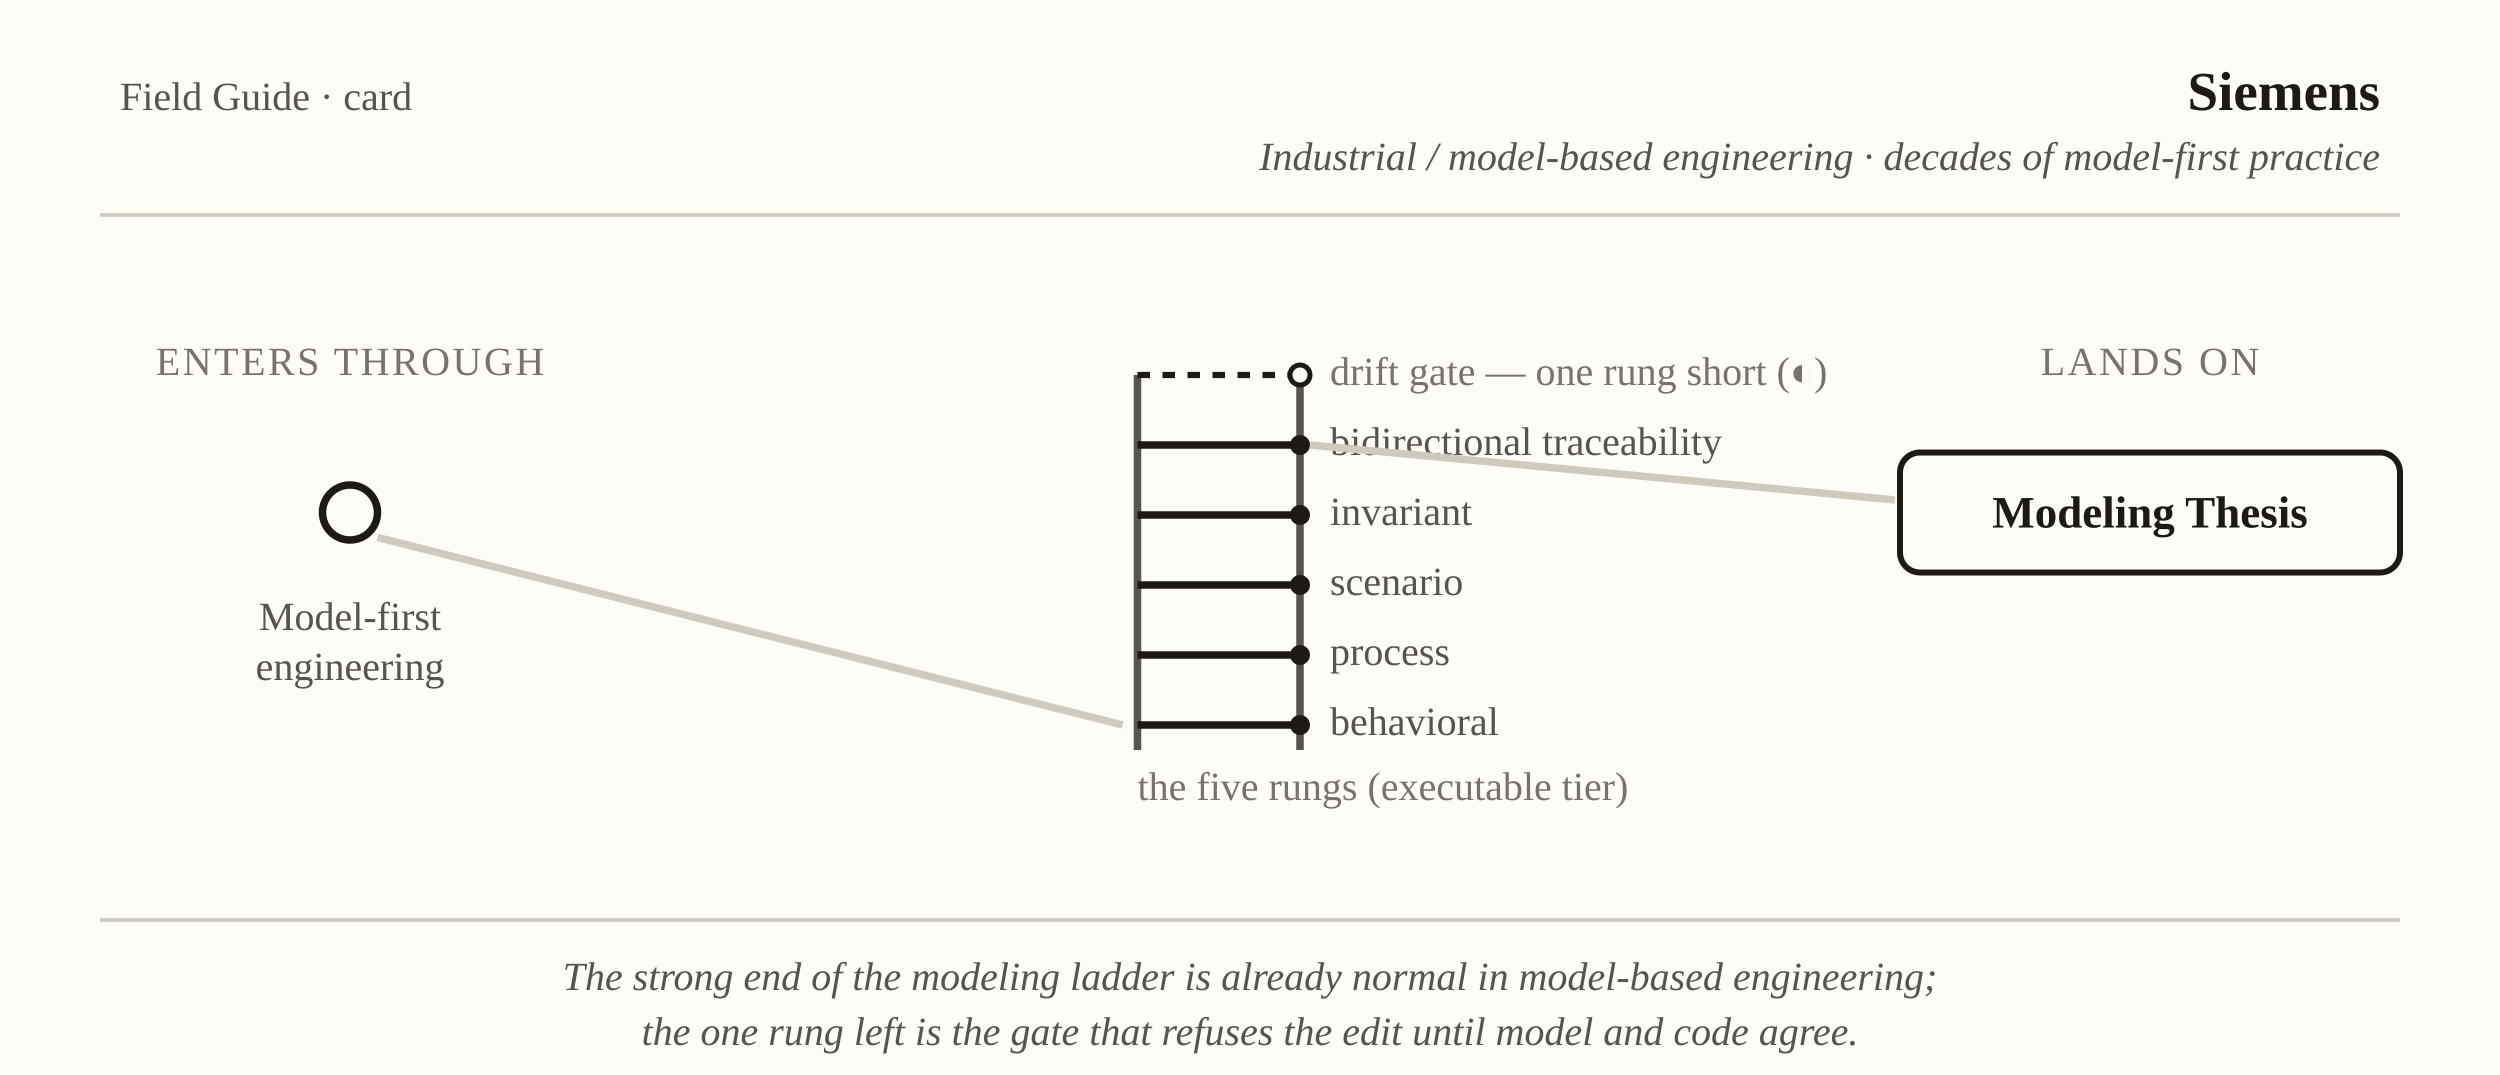
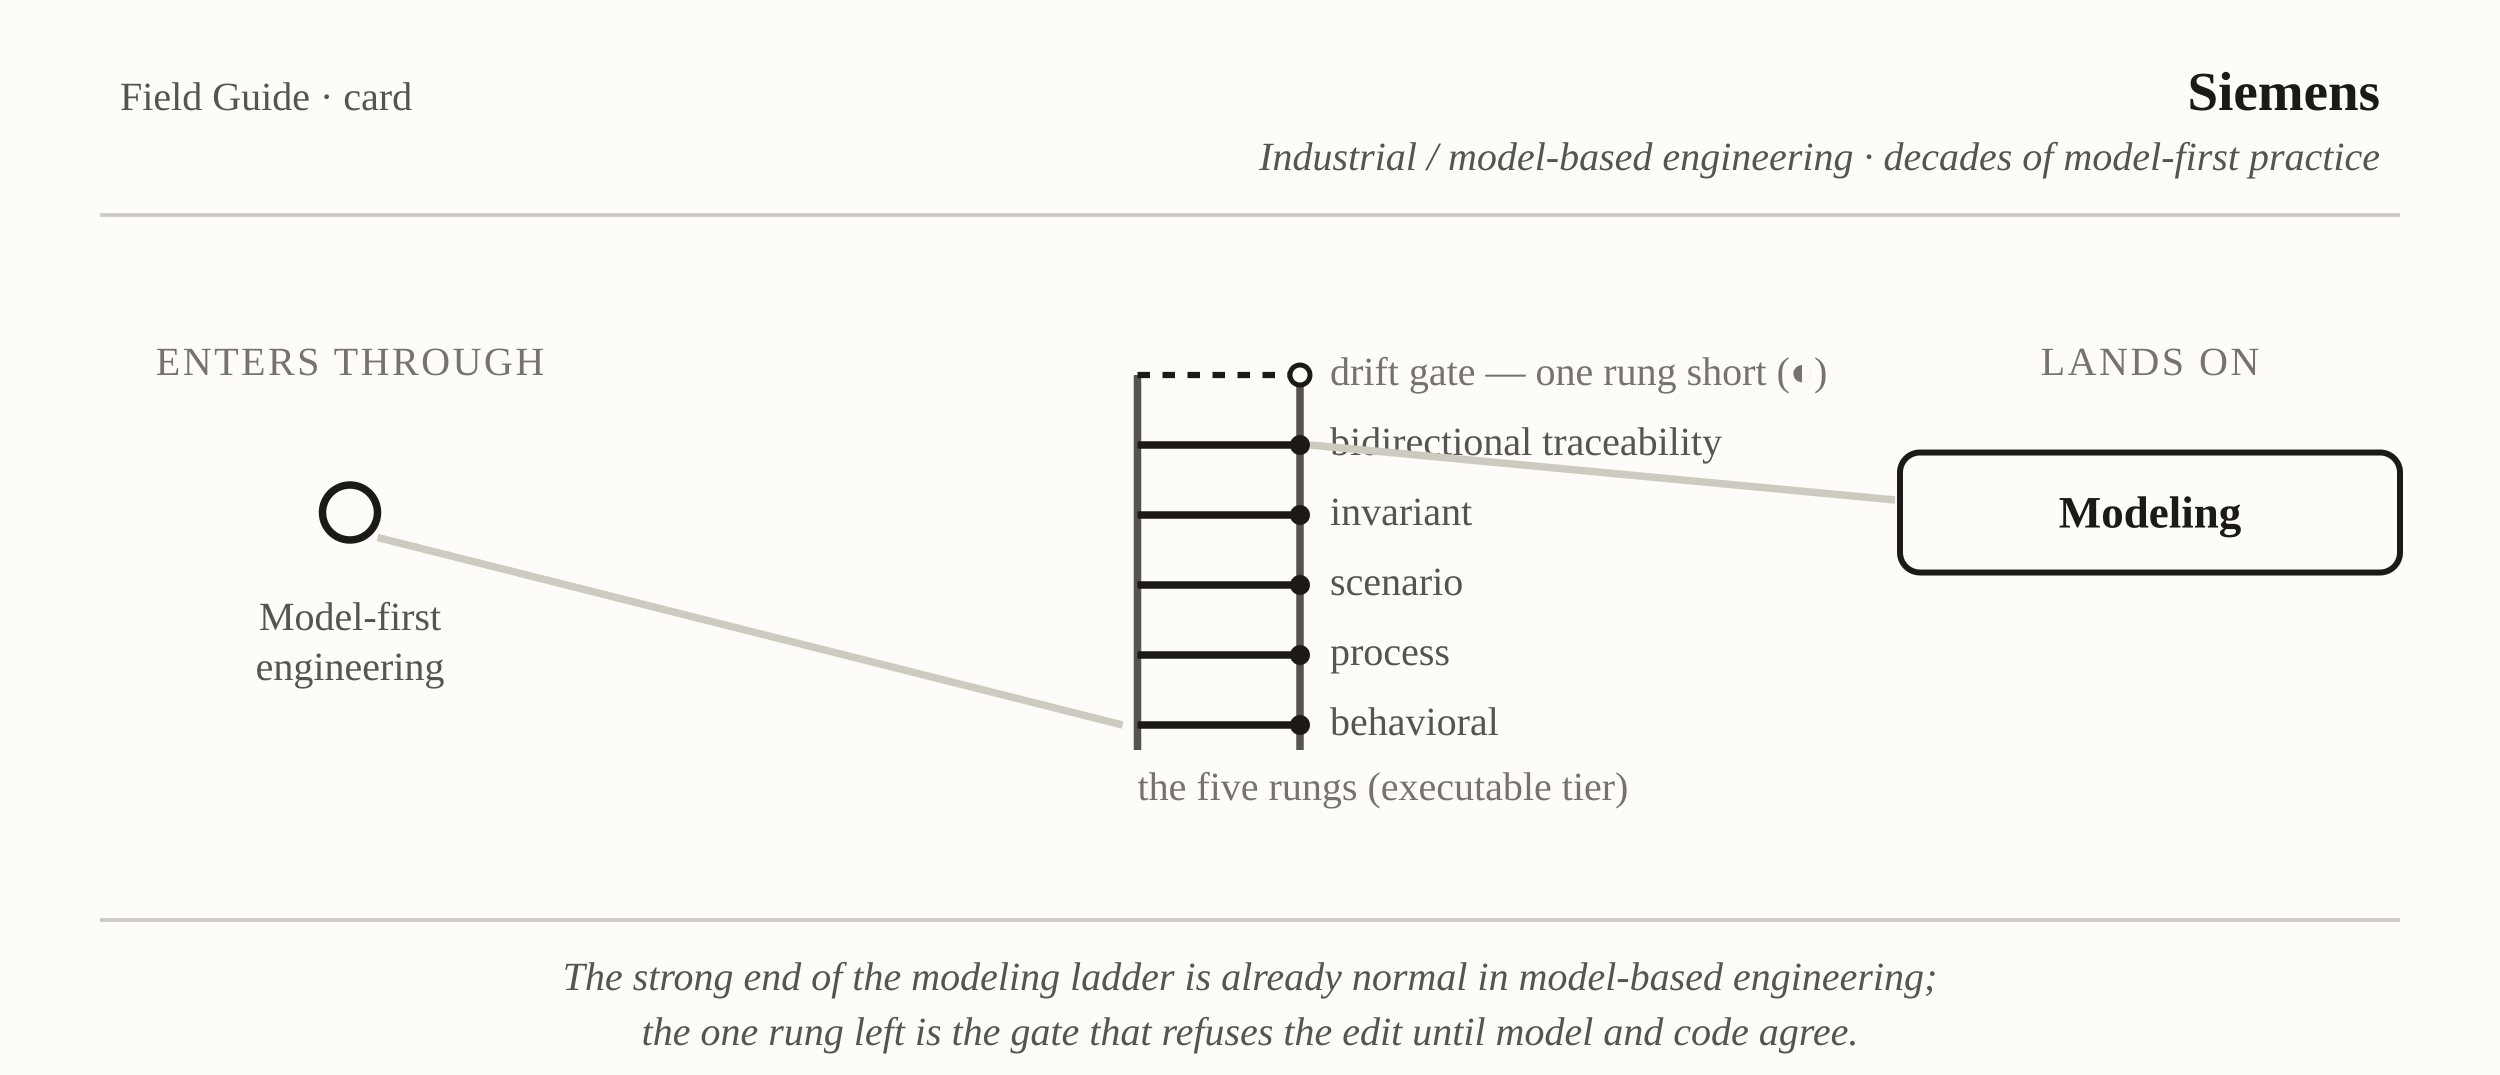
- <svg xmlns="http://www.w3.org/2000/svg" viewBox="0 0 1000 430" font-family="Georgia, 'Times New Roman', serif" role="img" aria-label="Field Guide card: Siemens — model-first engineering to the Modeling Thesis, one rung short of the drift gate">
+ <svg xmlns="http://www.w3.org/2000/svg" viewBox="0 0 1000 430" font-family="Georgia, 'Times New Roman', serif" role="img" aria-label="Field Guide card: Siemens — model-first engineering to the Modeling, one rung short of the drift gate">
  <rect x="0" y="0" width="1000" height="430" fill="#fdfcf9" />
  <text x="48" y="44" font-size="16" fill="#57534e">Field Guide · card</text>
  <text x="952" y="44" text-anchor="end" font-size="22" font-weight="bold" fill="#1c1917">Siemens</text>
  <text x="952" y="68" text-anchor="end" font-size="16" font-style="italic" fill="#57534e">Industrial / model-based engineering · decades of model-first practice</text>
  <line x1="40" y1="86" x2="960" y2="86" stroke="#cfcabf" stroke-width="1.5" />
  <text x="140" y="150" text-anchor="middle" font-size="16" letter-spacing="1" fill="#78716c">ENTERS THROUGH</text>
  <circle cx="140" cy="205" r="11" fill="#fdfcf9" stroke="#1c1917" stroke-width="3" />
  <text x="140" y="252" text-anchor="middle" font-size="16" fill="#57534e">Model-first</text>
  <text x="140" y="272" text-anchor="middle" font-size="16" fill="#57534e">engineering</text>
  <line x1="151" y1="215" x2="449" y2="290" stroke="#cfcabf" stroke-width="3" />
  <line x1="455" y1="150" x2="455" y2="300" stroke="#57534e" stroke-width="3" />
  <line x1="520" y1="150" x2="520" y2="300" stroke="#57534e" stroke-width="3" />
  <line x1="455" y1="290" x2="520" y2="290" stroke="#1c1917" stroke-width="3" />
  <line x1="455" y1="262" x2="520" y2="262" stroke="#1c1917" stroke-width="3" />
  <line x1="455" y1="234" x2="520" y2="234" stroke="#1c1917" stroke-width="3" />
  <line x1="455" y1="206" x2="520" y2="206" stroke="#1c1917" stroke-width="3" />
  <line x1="455" y1="178" x2="520" y2="178" stroke="#1c1917" stroke-width="3" />
  <circle cx="520" cy="290" r="4" fill="#1c1917" />
  <circle cx="520" cy="262" r="4" fill="#1c1917" />
  <circle cx="520" cy="234" r="4" fill="#1c1917" />
  <circle cx="520" cy="206" r="4" fill="#1c1917" />
  <circle cx="520" cy="178" r="4" fill="#1c1917" />
  <text x="532" y="294" text-anchor="start" font-size="16" fill="#57534e">behavioral</text>
  <text x="532" y="266" text-anchor="start" font-size="16" fill="#57534e">process</text>
  <text x="532" y="238" text-anchor="start" font-size="16" fill="#57534e">scenario</text>
  <text x="532" y="210" text-anchor="start" font-size="16" fill="#57534e">invariant</text>
  <text x="532" y="182" text-anchor="start" font-size="16" fill="#57534e">bidirectional traceability</text>
  <text x="455" y="320" text-anchor="start" font-size="16" fill="#78716c">the five rungs (executable tier)</text>
  <line x1="455" y1="150" x2="520" y2="150" stroke="#1c1917" stroke-width="2.5" stroke-dasharray="5 5" />
  <circle cx="520" cy="150" r="4" fill="#fdfcf9" stroke="#1c1917" stroke-width="2" />
  <text x="532" y="154" text-anchor="start" font-size="16" fill="#78716c">drift gate — one rung short (◐)</text>
  <line x1="524" y1="178" x2="758" y2="200" stroke="#cfcabf" stroke-width="3" />
  <text x="860" y="150" text-anchor="middle" font-size="16" letter-spacing="1" fill="#78716c">LANDS ON</text>
  <rect x="760" y="181" width="200" height="48" rx="8" fill="#fdfcf9" stroke="#1c1917" stroke-width="2.4" />
-   <text x="860" y="211" text-anchor="middle" font-size="18" font-weight="bold" fill="#1c1917">Modeling Thesis</text>
+   <text x="860" y="211" text-anchor="middle" font-size="18" font-weight="bold" fill="#1c1917">Modeling</text>
  <line x1="40" y1="368" x2="960" y2="368" stroke="#cfcabf" stroke-width="1.5" />
  <text x="500" y="396" text-anchor="middle" font-size="16" font-style="italic" fill="#57534e">The strong end of the modeling ladder is already normal in model-based engineering;</text>
  <text x="500" y="418" text-anchor="middle" font-size="16" font-style="italic" fill="#57534e">the one rung left is the gate that refuses the edit until model and code agree.</text>
</svg>
